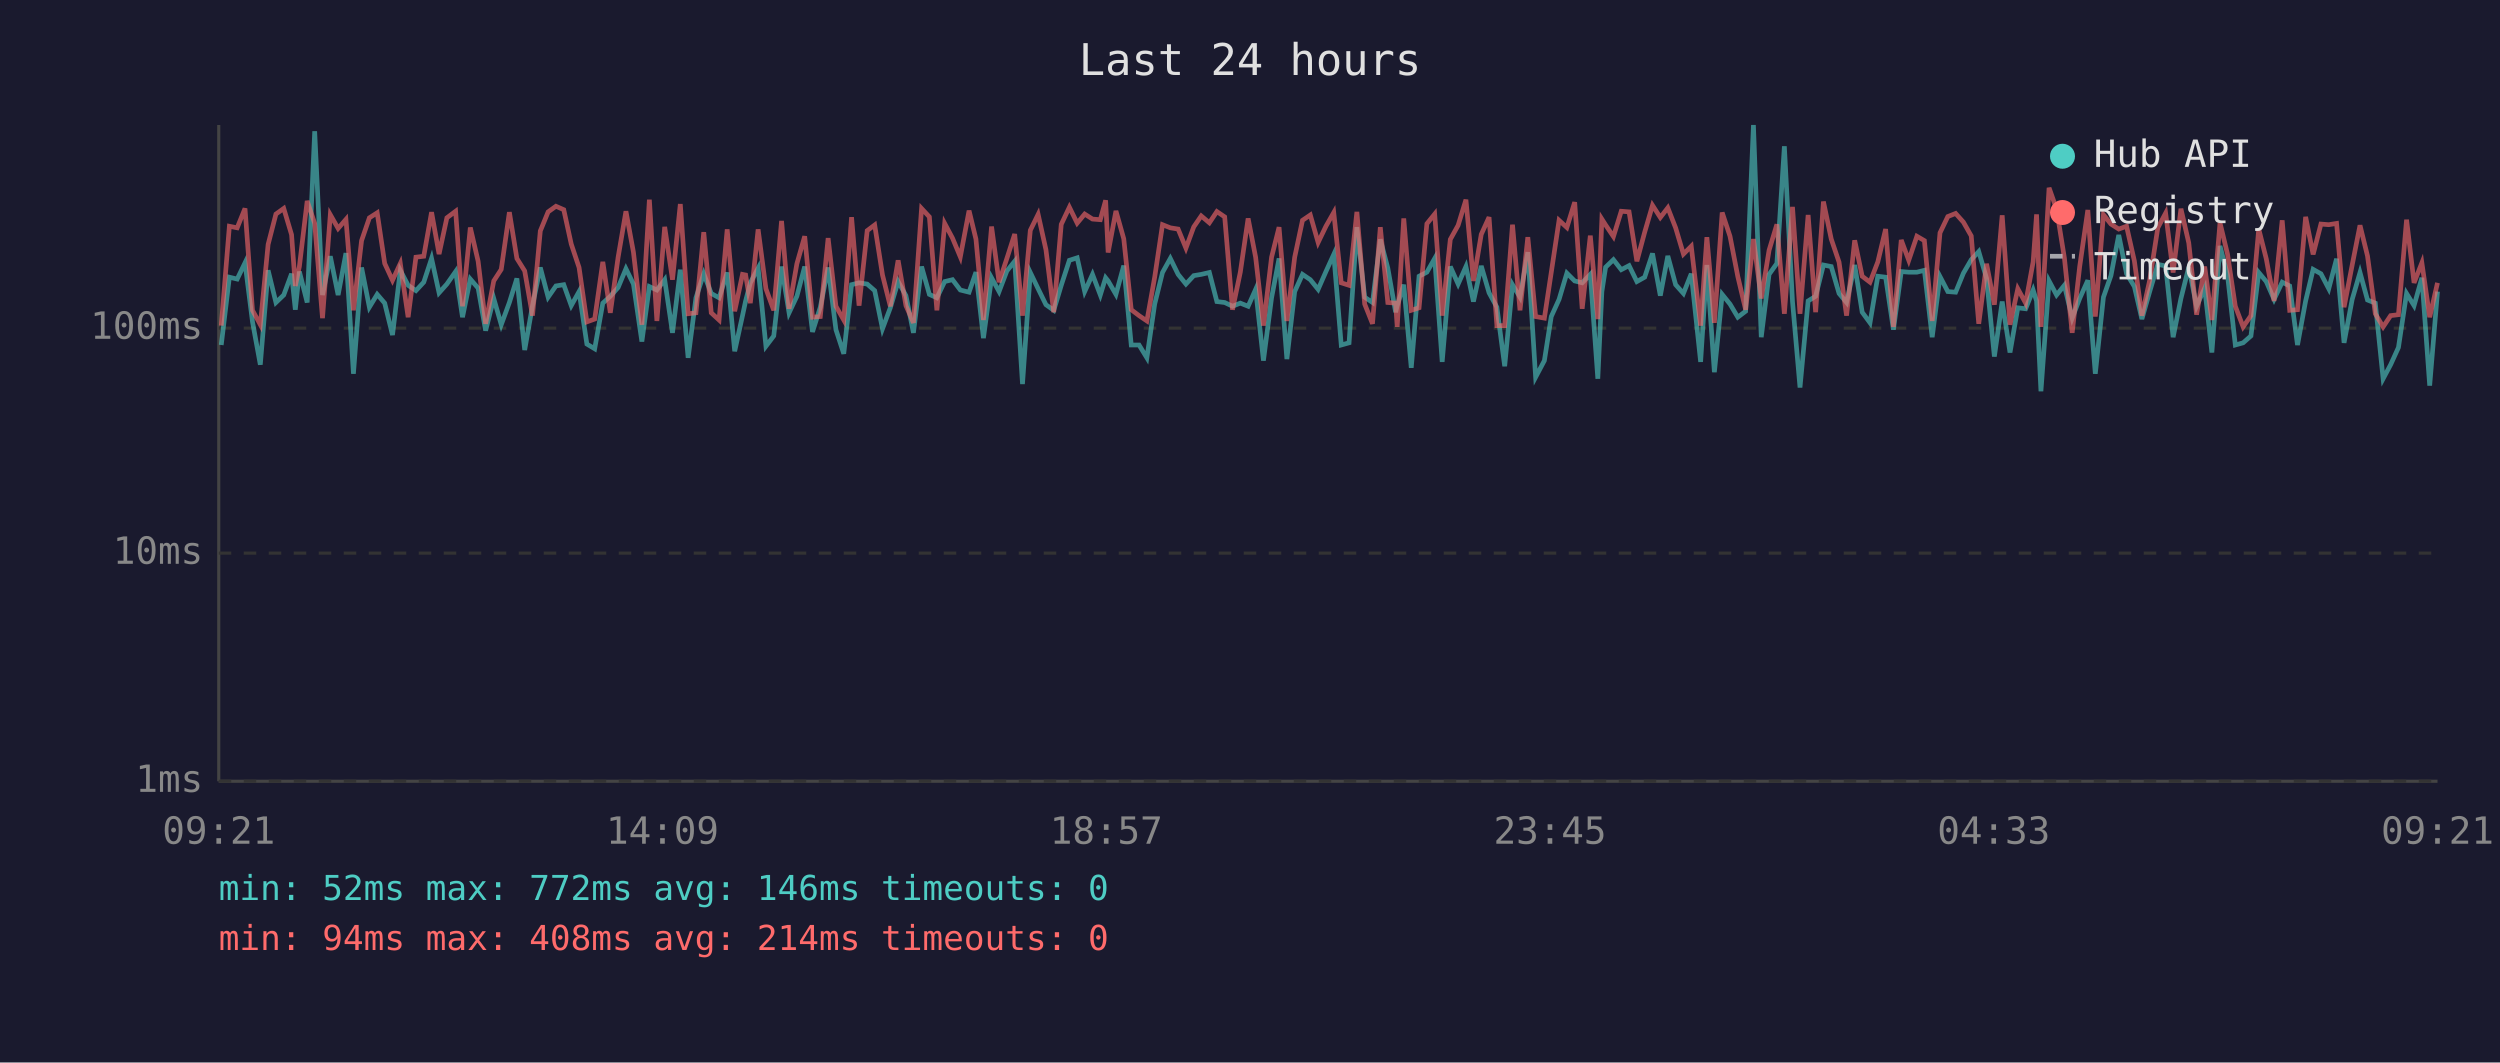
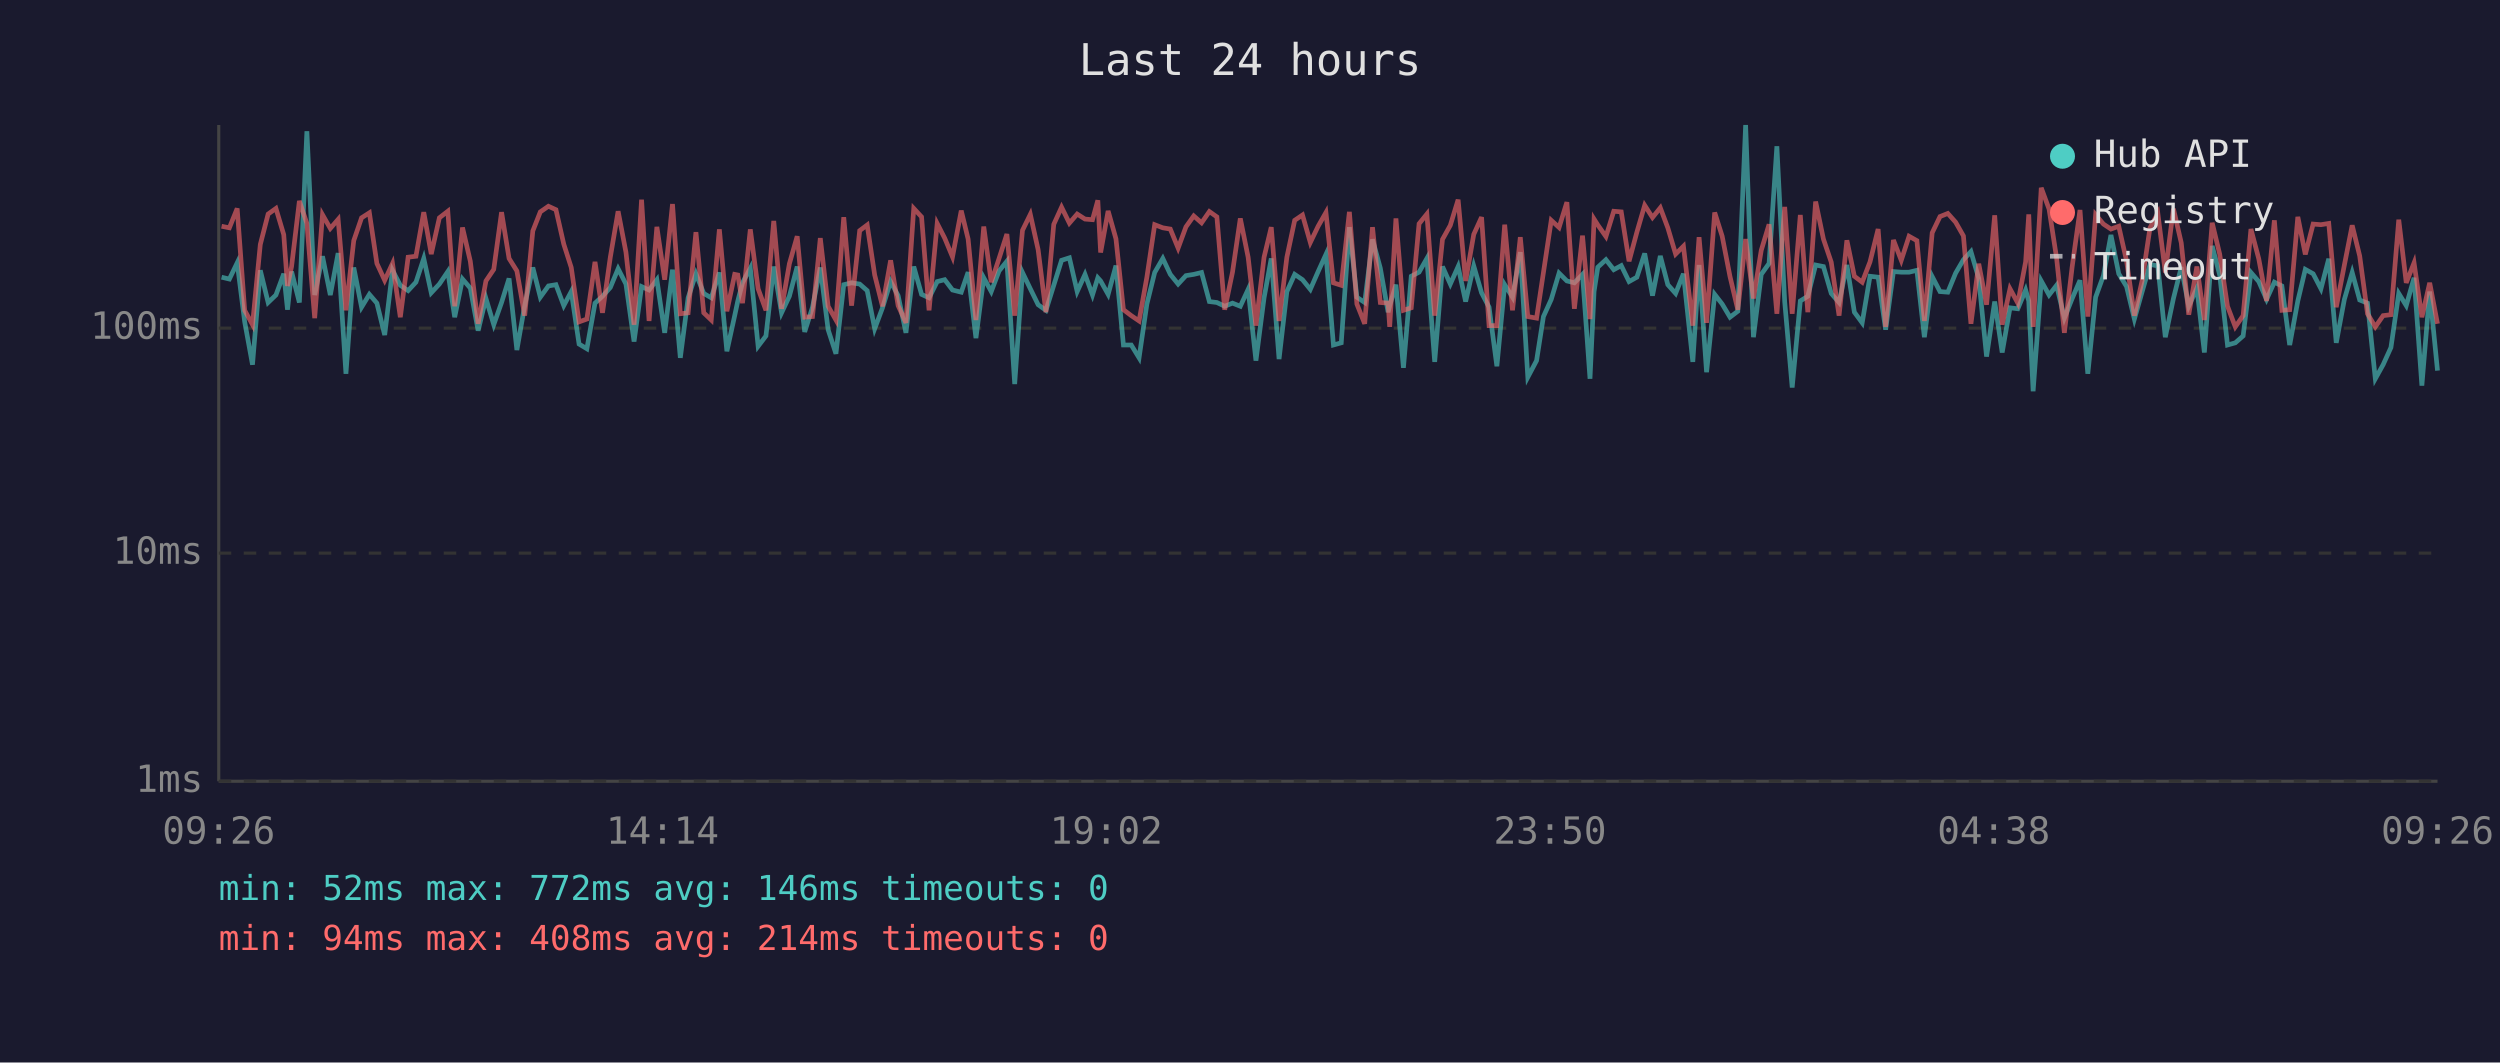
<svg xmlns="http://www.w3.org/2000/svg" viewBox="0 0 800 340" font-family="monospace" font-size="12">
  <rect width="800" height="340" fill="#1a1a2e" />
  <text x="400" y="24" fill="#e0e0e0" font-size="14" text-anchor="middle">Last 24 hours</text>
  <line x1="70" y1="40" x2="70" y2="250" stroke="#444" stroke-width="1" />
  <line x1="70" y1="250" x2="780" y2="250" stroke="#444" stroke-width="1" />
  <line x1="70" y1="250" x2="780" y2="250" stroke="#333" stroke-width="1" stroke-dasharray="4" />
  <text x="65" y="250" fill="#888" text-anchor="end" dominant-baseline="middle">1ms</text>
  <line x1="70" y1="177" x2="780" y2="177" stroke="#333" stroke-width="1" stroke-dasharray="4" />
  <text x="65" y="177" fill="#888" text-anchor="end" dominant-baseline="middle">10ms</text>
  <line x1="70" y1="105" x2="780" y2="105" stroke="#333" stroke-width="1" stroke-dasharray="4" />
  <text x="65" y="105" fill="#888" text-anchor="end" dominant-baseline="middle">100ms</text>
-   <text x="70" y="270" fill="#888" text-anchor="middle">09:21</text>
-   <text x="212" y="270" fill="#888" text-anchor="middle">14:09</text>
-   <text x="354" y="270" fill="#888" text-anchor="middle">18:57</text>
-   <text x="496" y="270" fill="#888" text-anchor="middle">23:45</text>
-   <text x="638" y="270" fill="#888" text-anchor="middle">04:33</text>
-   <text x="780" y="270" fill="#888" text-anchor="middle">09:21</text>
-   <polyline points="70.8,110.4 73.4,88.7 75.9,89.3 78.4,84.1 80.8,103.0 83.3,116.7 85.8,86.5 88.3,96.8 90.8,94.4 93.3,87.6 94.5,99.1 95.8,86.9 98.3,96.8 100.7,42.0 103.2,94.4 105.7,82.0 108.2,94.4 110.7,81.0 113.1,119.6 115.7,85.6 118.2,98.3 120.7,94.2 123.1,97.0 125.6,107.2 128.1,86.5 130.6,91.3 133.1,93.0 135.6,90.3 138.1,82.7 140.5,93.7 143.0,90.9 145.8,86.9 148.0,101.5 150.5,89.3 153.0,92.2 155.4,105.8 158.0,95.5 160.4,103.9 163.0,96.8 165.4,89.1 167.9,112.0 170.4,97.8 172.9,85.6 175.4,95.1 177.9,91.5 180.4,91.1 182.8,97.8 185.3,93.3 187.8,110.1 190.3,111.6 192.9,97.0 195.3,94.8 197.8,92.0 200.3,86.0 202.7,90.9 205.4,109.3 207.8,91.7 210.2,92.8 212.7,89.5 215.2,106.5 217.7,86.3 220.2,114.5 222.7,95.3 225.2,87.6 227.6,93.9 230.1,95.3 232.7,87.2 235.1,112.4 237.6,101.0 238.6,96.3 240.1,90.5 242.6,85.8 245.1,110.8 247.6,107.5 250.1,85.3 252.5,100.1 255.0,94.8 257.5,85.3 260.0,106.2 262.5,98.3 265.0,85.6 267.5,105.5 270.0,113.2 272.5,91.1 274.9,90.5 277.5,90.9 279.9,93.0 282.4,105.2 284.9,98.5 287.4,90.1 289.9,94.6 292.3,106.5 294.9,85.3 297.4,94.2 299.8,95.3 302.3,90.1 304.8,89.5 307.3,92.8 310.1,93.5 312.3,87.1 314.7,108.2 317.3,88.9 319.7,93.3 322.2,86.7 324.7,83.6 327.2,122.9 329.7,87.2 332.2,92.4 334.7,97.5 337.2,99.3 339.6,91.3 342.2,83.3 344.7,82.5 347.1,93.3 349.6,87.8 352.1,94.4 353.8,88.9 354.6,89.9 357.1,94.2 359.6,85.0 362.0,110.4 364.5,110.4 367.0,114.5 369.5,97.3 372.0,87.2 374.5,82.7 377.0,87.8 379.5,90.9 382.0,88.2 384.4,87.8 387.0,87.2 389.4,96.5 391.9,96.8 394.4,98.0 396.9,97.0 399.4,98.0 401.8,92.6 404.3,115.4 406.9,95.3 409.3,82.7 411.8,114.9 414.3,93.3 416.8,87.8 419.3,89.5 421.8,92.6 424.3,86.9 426.8,81.4 429.2,110.4 431.7,109.7 434.2,72.7 436.7,95.1 439.2,96.8 441.7,76.6 444.1,85.8 446.6,99.9 447.1,97.8 449.2,91.1 451.6,117.7 454.1,88.4 456.6,87.1 459.1,82.7 461.5,115.8 464.1,85.3 466.6,90.9 469.1,85.3 471.5,96.5 474.0,85.1 476.5,93.7 479.0,98.3 481.5,117.2 484.0,91.1 486.4,95.1 488.9,80.7 491.4,120.7 494.2,115.4 496.4,101.3 498.9,95.8 501.4,87.4 503.9,89.9 506.3,90.5 508.9,87.8 511.3,121.2 512.6,93.3 513.8,85.5 516.3,83.1 518.8,86.3 521.3,85.0 523.8,90.1 526.3,88.7 528.8,81.1 531.3,94.6 533.7,81.9 536.2,91.1 538.7,93.9 541.2,87.6 544.2,115.8 546.2,84.8 548.6,119.1 551.1,94.2 553.6,97.3 556.1,101.5 558.6,99.6 561.1,40.0 563.6,107.9 566.1,87.8 568.6,84.3 571.0,46.8 573.6,96.5 576.0,124.0 578.6,96.3 581.0,94.8 583.5,84.8 586.0,85.3 588.5,93.9 590.9,96.8 593.5,84.8 595.9,99.9 598.4,103.3 600.9,88.4 603.4,88.7 605.9,105.5 608.4,86.9 610.8,87.1 613.4,87.1 615.8,86.5 618.3,107.9 620.8,88.5 623.3,93.3 625.8,93.5 628.3,87.4 630.8,83.1 633.2,80.5 635.7,89.1 638.2,114.1 640.7,96.5 643.2,112.8 645.7,98.5 648.2,98.8 650.6,92.8 651.7,96.3 653.1,125.2 655.7,89.9 658.1,94.4 660.6,91.3 663.1,101.8 665.5,95.5 668.1,89.7 670.5,119.6 673.1,95.1 675.5,88.2 678.0,75.2 680.5,87.6 683.0,91.7 685.4,102.1 687.9,93.3 690.5,84.6 693.0,85.1 695.4,107.9 697.9,95.5 700.4,85.5 702.9,98.0 705.5,92.2 707.8,112.8 710.4,78.7 712.8,88.0 715.3,110.4 717.8,109.7 720.3,107.5 722.8,87.2 725.2,90.1 727.7,95.8 730.3,90.3 732.7,91.5 735.2,110.4 737.8,96.3 740.2,86.2 742.7,87.6 745.2,92.4 747.7,82.8 750.1,109.7 752.7,95.8 755.2,87.2 757.6,96.0 760.1,97.0 762.6,121.2 765.0,116.7 767.5,111.2 770.1,93.9 772.5,97.8 775.0,88.9 777.5,123.4 780.0,93.3" fill="none" stroke="#4ecdc4" stroke-width="1.5" opacity="0.6" />
-   <polyline points="70.8,104.2 73.4,72.4 75.9,72.9 78.4,66.7 80.8,99.3 83.3,103.9 85.8,78.2 88.3,68.5 90.8,66.7 93.3,75.1 94.5,91.5 95.8,85.3 98.3,64.3 100.7,71.5 103.2,101.8 105.7,68.7 108.2,73.1 110.7,70.2 113.1,99.3 115.7,77.0 118.2,69.7 120.7,68.1 123.1,84.3 125.6,89.7 128.1,84.3 130.6,101.5 133.1,82.3 135.6,82.0 138.1,67.9 140.5,81.3 143.0,69.7 145.8,67.6 148.0,98.0 150.5,72.8 153.0,83.6 155.4,103.6 158.0,89.9 160.4,86.2 163.0,67.9 165.4,82.7 167.9,86.7 170.4,101.0 172.9,73.9 175.4,67.8 177.9,66.0 180.4,67.1 182.8,78.1 185.3,85.6 187.8,103.0 190.3,102.1 192.9,83.8 195.3,100.1 197.8,82.3 200.3,67.6 202.7,80.7 205.4,103.9 207.8,63.9 210.2,102.7 212.7,72.6 215.2,89.5 217.7,65.3 220.2,100.4 222.7,100.1 225.2,74.3 227.6,100.1 230.1,102.4 232.7,73.4 235.1,99.6 237.6,87.8 238.6,88.0 240.1,97.0 242.6,73.4 245.1,92.4 247.6,99.3 250.1,70.7 252.5,98.8 255.0,84.4 257.5,75.6 260.0,101.5 262.5,101.3 265.0,76.2 267.5,98.0 270.0,102.4 272.5,69.5 274.9,97.8 277.5,73.8 279.9,72.0 282.4,88.0 284.9,98.0 287.4,83.3 289.9,97.8 292.3,103.3 294.9,66.7 297.4,69.4 299.8,99.3 302.3,71.5 304.8,76.2 307.3,82.2 310.1,67.4 312.3,76.5 314.7,102.4 317.3,72.5 319.7,90.3 322.2,82.7 324.7,74.9 327.2,101.0 329.7,73.7 332.2,68.6 334.7,79.9 337.2,99.9 339.6,71.8 342.2,66.3 344.7,71.4 347.1,68.5 349.6,70.1 352.1,70.3 353.8,64.1 354.6,80.8 357.1,67.5 359.6,76.4 362.0,99.1 364.5,101.0 367.0,102.7 369.5,88.7 372.0,71.9 374.5,72.9 377.0,73.3 379.5,79.4 382.0,72.6 384.4,69.1 387.0,71.3 389.4,67.7 391.9,69.4 394.4,99.1 396.9,87.1 399.4,69.9 401.8,82.3 404.3,104.2 406.9,82.3 409.3,72.7 411.8,102.7 414.3,82.3 416.8,70.5 419.3,68.8 421.8,77.6 424.3,72.4 426.8,68.0 429.2,90.5 431.7,91.3 434.2,67.8 436.7,97.3 439.2,103.6 441.7,72.7 444.1,96.8 446.6,97.0 447.1,104.6 449.2,69.9 451.6,99.3 454.1,98.5 456.6,71.6 459.1,68.5 461.5,101.0 464.1,76.6 466.6,72.1 469.1,63.9 471.5,89.9 474.0,75.0 476.5,69.5 479.0,104.2 481.5,104.2 484.0,71.9 486.4,99.3 488.9,75.9 491.4,101.3 494.2,101.8 496.4,87.2 498.9,70.5 501.4,72.8 503.9,64.7 506.3,98.8 508.9,75.4 511.3,102.1 512.6,70.1 513.8,72.0 516.3,75.7 518.8,67.6 521.3,67.8 523.8,83.6 526.3,74.3 528.8,65.7 531.3,69.6 533.7,66.5 536.2,72.9 538.7,81.3 541.2,78.8 544.2,104.2 546.2,75.9 548.6,103.3 551.1,68.0 553.6,75.6 556.1,88.5 558.6,99.1 561.1,76.5 563.6,95.5 566.1,80.1 568.6,71.8 571.0,100.4 573.6,66.2 576.0,100.4 578.6,68.8 581.0,99.9 583.5,64.5 586.0,76.5 588.5,83.9 590.9,101.0 593.5,76.9 595.9,88.4 598.4,90.3 600.9,83.8 603.4,73.3 605.9,104.6 608.4,76.8 610.8,83.3 613.4,75.6 615.8,77.0 618.3,102.7 620.8,74.5 623.3,69.3 625.8,68.3 628.3,71.1 630.8,75.5 633.2,103.6 635.7,84.4 638.2,97.5 640.7,68.9 643.2,103.9 645.7,92.4 648.2,97.0 650.6,83.8 651.7,68.6 653.1,104.6 655.7,60.1 658.1,66.9 660.6,82.5 663.1,106.5 665.5,85.3 668.1,67.2 670.5,101.3 673.1,68.7 675.5,71.7 678.0,73.3 680.5,72.4 683.0,83.5 685.4,101.0 687.9,89.7 690.5,72.9 693.0,68.2 695.4,87.2 697.9,66.8 700.4,77.7 702.9,100.7 705.5,85.3 707.8,102.4 710.4,71.3 712.8,81.3 715.3,98.0 717.8,104.6 720.3,101.0 722.8,73.3 725.2,82.8 727.7,96.3 730.3,70.5 732.7,99.3 735.2,99.1 737.8,69.4 740.2,81.4 742.7,71.7 745.2,71.9 747.7,71.5 750.1,98.3 752.7,84.8 755.2,72.1 757.6,81.9 760.1,100.4 762.6,104.6 765.0,101.0 767.5,100.7 770.1,70.3 772.5,90.5 775.0,84.1 777.5,101.5 780.0,90.5" fill="none" stroke="#ff6b6b" stroke-width="1.5" opacity="0.6" />
+   <text x="70" y="270" fill="#888" text-anchor="middle">09:26</text>
+   <text x="212" y="270" fill="#888" text-anchor="middle">14:14</text>
+   <text x="354" y="270" fill="#888" text-anchor="middle">19:02</text>
+   <text x="496" y="270" fill="#888" text-anchor="middle">23:50</text>
+   <text x="638" y="270" fill="#888" text-anchor="middle">04:38</text>
+   <text x="780" y="270" fill="#888" text-anchor="middle">09:26</text>
+   <polyline points="70.9,88.7 73.4,89.3 75.9,84.1 78.3,103.0 80.8,116.7 83.3,86.5 85.8,96.8 88.3,94.4 90.8,87.6 92.0,99.1 93.3,86.9 95.8,96.8 98.2,42.0 100.7,94.4 103.2,82.0 105.7,94.4 108.2,81.0 110.7,119.6 113.2,85.6 115.7,98.3 118.2,94.2 120.6,97.0 123.1,107.2 125.6,86.5 128.1,91.3 130.6,93.0 133.1,90.3 135.6,82.7 138.0,93.7 140.6,90.9 143.3,86.9 145.5,101.5 148.0,89.3 150.5,92.2 153.0,105.8 155.5,95.5 158.0,103.9 160.5,96.8 162.9,89.1 165.4,112.0 167.9,97.8 170.5,85.6 172.9,95.1 175.5,91.5 177.9,91.1 180.4,97.8 182.8,93.3 185.3,110.1 187.8,111.6 190.4,97.0 192.8,94.8 195.3,92.0 197.8,86.0 200.3,90.9 202.9,109.3 205.3,91.7 207.7,92.8 210.2,89.5 212.7,106.5 215.2,86.3 217.7,114.5 220.2,95.3 222.7,87.6 225.2,93.9 227.6,95.3 230.2,87.2 232.6,112.4 235.1,101.0 236.1,96.3 237.6,90.5 240.1,85.8 242.6,110.8 245.1,107.5 247.6,85.3 250.1,100.1 252.6,94.8 255.1,85.3 257.5,106.2 260.0,98.3 262.5,85.6 265.0,105.5 267.5,113.2 270.0,91.1 272.5,90.5 275.1,90.9 277.5,93.0 279.9,105.2 282.4,98.5 285.0,90.1 287.4,94.6 289.9,106.5 292.4,85.3 294.9,94.2 297.3,95.3 299.9,90.1 302.3,89.5 304.8,92.8 307.6,93.5 309.8,87.1 312.3,108.2 314.8,88.9 317.2,93.3 319.7,86.7 322.2,83.6 324.7,122.9 327.2,87.2 329.7,92.4 332.2,97.5 334.7,99.3 337.2,91.3 339.7,83.3 342.2,82.5 344.7,93.3 347.2,87.8 349.6,94.4 351.3,88.9 352.2,89.9 354.6,94.2 357.1,85.0 359.5,110.4 362.0,110.4 364.5,114.5 367.0,97.3 369.5,87.2 372.1,82.7 374.5,87.8 377.0,90.9 379.5,88.2 382.0,87.8 384.5,87.2 387.0,96.5 389.4,96.8 391.9,98.0 394.4,97.0 396.9,98.0 399.4,92.6 401.9,115.4 404.5,95.3 406.8,82.7 409.3,114.9 411.8,93.3 414.3,87.8 416.8,89.5 419.3,92.6 421.8,86.9 424.3,81.4 426.7,110.4 429.2,109.7 431.8,72.7 434.2,95.1 436.7,96.8 439.2,76.6 441.7,85.8 444.2,99.9 444.7,97.8 446.7,91.1 449.1,117.7 451.6,88.4 454.1,87.1 456.6,82.7 459.1,115.8 461.6,85.3 464.1,90.9 466.6,85.3 469.0,96.5 471.6,85.1 474.1,93.7 476.5,98.3 479.0,117.2 481.5,91.1 484.0,95.1 486.5,80.7 488.9,120.7 491.7,115.4 493.9,101.3 496.4,95.8 498.9,87.4 501.4,89.9 503.8,90.5 506.4,87.8 508.8,121.2 510.1,93.3 511.3,85.5 513.9,83.1 516.4,86.3 518.8,85.0 521.3,90.1 523.8,88.7 526.3,81.1 528.8,94.6 531.3,81.9 533.7,91.1 536.2,93.9 538.7,87.6 541.7,115.8 543.7,84.8 546.1,119.1 548.7,94.2 551.1,97.3 553.6,101.5 556.1,99.6 558.6,40.0 561.1,107.9 563.6,87.8 566.1,84.3 568.6,46.8 571.1,96.5 573.5,124.0 576.1,96.3 578.5,94.8 581.0,84.8 583.5,85.3 586.0,93.9 588.5,96.8 591.0,84.8 593.4,99.9 595.9,103.3 598.4,88.4 601.0,88.7 603.4,105.5 605.9,86.9 608.4,87.1 610.9,87.1 613.4,86.5 615.8,107.9 618.3,88.5 620.8,93.3 623.3,93.5 625.8,87.4 628.3,83.1 630.7,80.5 633.2,89.1 635.7,114.1 638.3,96.5 640.7,112.8 643.2,98.5 645.7,98.8 648.2,92.8 649.2,96.3 650.6,125.2 653.2,89.9 655.7,94.4 658.1,91.3 660.6,101.8 663.1,95.5 665.6,89.7 668.1,119.6 670.6,95.1 673.1,88.2 675.5,75.2 678.0,87.6 680.5,91.7 683.0,102.1 685.5,93.3 688.0,84.6 690.5,85.1 692.9,107.9 695.5,95.5 698.0,85.5 700.4,98.0 703.0,92.2 705.4,112.8 707.9,78.7 710.3,88.0 712.8,110.4 715.3,109.7 717.8,107.5 720.3,87.2 722.8,90.1 725.3,95.8 727.8,90.3 730.2,91.5 732.7,110.4 735.3,96.3 737.7,86.2 740.2,87.6 742.7,92.4 745.2,82.8 747.6,109.7 750.2,95.8 752.7,87.2 755.1,96.0 757.6,97.0 760.1,121.2 762.6,116.7 765.1,111.2 767.6,93.9 770.0,97.8 772.5,88.9 775.0,123.4 777.5,93.3 780.0,118.6" fill="none" stroke="#4ecdc4" stroke-width="1.5" opacity="0.6" />
+   <polyline points="70.9,72.4 73.4,72.9 75.9,66.7 78.3,99.3 80.8,103.9 83.3,78.2 85.8,68.5 88.3,66.7 90.8,75.1 92.0,91.5 93.3,85.3 95.8,64.3 98.2,71.5 100.7,101.8 103.2,68.7 105.7,73.1 108.2,70.2 110.7,99.3 113.2,77.0 115.7,69.7 118.2,68.1 120.6,84.3 123.1,89.7 125.6,84.3 128.1,101.5 130.6,82.3 133.1,82.0 135.6,67.9 138.0,81.3 140.6,69.7 143.3,67.6 145.5,98.0 148.0,72.8 150.5,83.6 153.0,103.6 155.5,89.9 158.0,86.2 160.5,67.9 162.9,82.7 165.4,86.7 167.9,101.0 170.5,73.9 172.9,67.8 175.5,66.0 177.9,67.1 180.4,78.1 182.8,85.6 185.3,103.0 187.8,102.1 190.4,83.8 192.8,100.1 195.3,82.3 197.8,67.6 200.3,80.7 202.9,103.9 205.3,63.9 207.7,102.7 210.2,72.6 212.7,89.5 215.2,65.3 217.7,100.4 220.2,100.1 222.7,74.3 225.2,100.1 227.6,102.4 230.2,73.4 232.6,99.6 235.1,87.8 236.1,88.0 237.6,97.0 240.1,73.4 242.6,92.4 245.1,99.3 247.6,70.7 250.1,98.8 252.6,84.4 255.1,75.6 257.5,101.5 260.0,101.3 262.5,76.2 265.0,98.0 267.5,102.4 270.0,69.5 272.5,97.8 275.1,73.8 277.5,72.0 279.9,88.0 282.4,98.0 285.0,83.3 287.4,97.8 289.9,103.3 292.4,66.7 294.9,69.4 297.3,99.3 299.9,71.5 302.3,76.2 304.8,82.2 307.6,67.4 309.8,76.5 312.3,102.4 314.8,72.5 317.2,90.3 319.7,82.7 322.2,74.9 324.7,101.0 327.2,73.7 329.7,68.6 332.2,79.9 334.7,99.9 337.2,71.8 339.7,66.3 342.2,71.4 344.7,68.5 347.2,70.1 349.6,70.3 351.3,64.1 352.2,80.8 354.6,67.5 357.1,76.4 359.5,99.1 362.0,101.0 364.5,102.7 367.0,88.7 369.5,71.9 372.1,72.9 374.5,73.3 377.0,79.4 379.5,72.6 382.0,69.1 384.5,71.3 387.0,67.7 389.4,69.4 391.9,99.1 394.4,87.1 396.9,69.9 399.4,82.3 401.9,104.2 404.5,82.3 406.8,72.7 409.3,102.7 411.8,82.3 414.3,70.5 416.8,68.8 419.3,77.6 421.8,72.4 424.3,68.0 426.7,90.5 429.2,91.3 431.8,67.8 434.2,97.3 436.7,103.6 439.2,72.7 441.7,96.8 444.2,97.0 444.7,104.6 446.7,69.9 449.1,99.3 451.6,98.5 454.1,71.6 456.6,68.5 459.1,101.0 461.6,76.6 464.1,72.1 466.6,63.9 469.0,89.9 471.6,75.0 474.1,69.5 476.5,104.2 479.0,104.2 481.5,71.9 484.0,99.3 486.5,75.9 488.9,101.3 491.7,101.8 493.9,87.2 496.4,70.5 498.9,72.8 501.4,64.7 503.8,98.8 506.4,75.4 508.8,102.1 510.1,70.1 511.3,72.0 513.9,75.7 516.4,67.6 518.8,67.8 521.3,83.6 523.8,74.3 526.3,65.7 528.8,69.6 531.3,66.5 533.7,72.9 536.2,81.3 538.7,78.8 541.7,104.2 543.7,75.9 546.1,103.3 548.7,68.0 551.1,75.6 553.6,88.5 556.1,99.1 558.6,76.5 561.1,95.5 563.6,80.1 566.1,71.8 568.6,100.4 571.1,66.2 573.5,100.4 576.1,68.8 578.5,99.9 581.0,64.5 583.5,76.5 586.0,83.9 588.5,101.0 591.0,76.9 593.4,88.4 595.9,90.3 598.4,83.8 601.0,73.3 603.4,104.6 605.9,76.8 608.4,83.3 610.9,75.6 613.4,77.0 615.8,102.7 618.3,74.5 620.8,69.3 623.3,68.3 625.8,71.1 628.3,75.5 630.7,103.6 633.2,84.4 635.7,97.5 638.3,68.9 640.7,103.9 643.2,92.4 645.7,97.0 648.2,83.8 649.2,68.6 650.6,104.6 653.2,60.1 655.7,66.9 658.1,82.5 660.6,106.5 663.1,85.3 665.6,67.2 668.1,101.3 670.6,68.7 673.1,71.7 675.5,73.3 678.0,72.4 680.5,83.5 683.0,101.0 685.5,89.7 688.0,72.9 690.5,68.2 692.9,87.2 695.5,66.8 698.0,77.7 700.4,100.7 703.0,85.3 705.4,102.4 707.9,71.3 710.3,81.3 712.8,98.0 715.3,104.6 717.8,101.0 720.3,73.3 722.8,82.8 725.3,96.3 727.8,70.5 730.2,99.3 732.7,99.1 735.3,69.4 737.7,81.4 740.2,71.7 742.7,71.9 745.2,71.5 747.6,98.3 750.2,84.8 752.7,72.1 755.1,81.9 757.6,100.4 760.1,104.6 762.6,101.0 765.1,100.7 767.6,70.3 770.0,90.5 772.5,84.1 775.0,101.5 777.5,90.5 780.0,103.6" fill="none" stroke="#ff6b6b" stroke-width="1.5" opacity="0.6" />
  <circle cx="660" cy="50" r="4" fill="#4ecdc4" />
  <text x="670" y="50" fill="#e0e0e0" dominant-baseline="middle">Hub API</text>
  <circle cx="660" cy="68" r="4" fill="#ff6b6b" />
  <text x="670" y="68" fill="#e0e0e0" dominant-baseline="middle">Registry</text>
  <line x1="656" y1="82" x2="664" y2="82" stroke="#e0e0e0" stroke-width="1.5" stroke-dasharray="4,3" opacity="0.7" />
  <text x="670" y="86" fill="#e0e0e0" dominant-baseline="middle">Timeout</text>
  <text x="70" y="288" fill="#4ecdc4" font-size="11">min: 52ms  max: 772ms  avg: 146ms  timeouts: 0</text>
  <text x="70" y="304" fill="#ff6b6b" font-size="11">min: 94ms  max: 408ms  avg: 214ms  timeouts: 0</text>
</svg>
